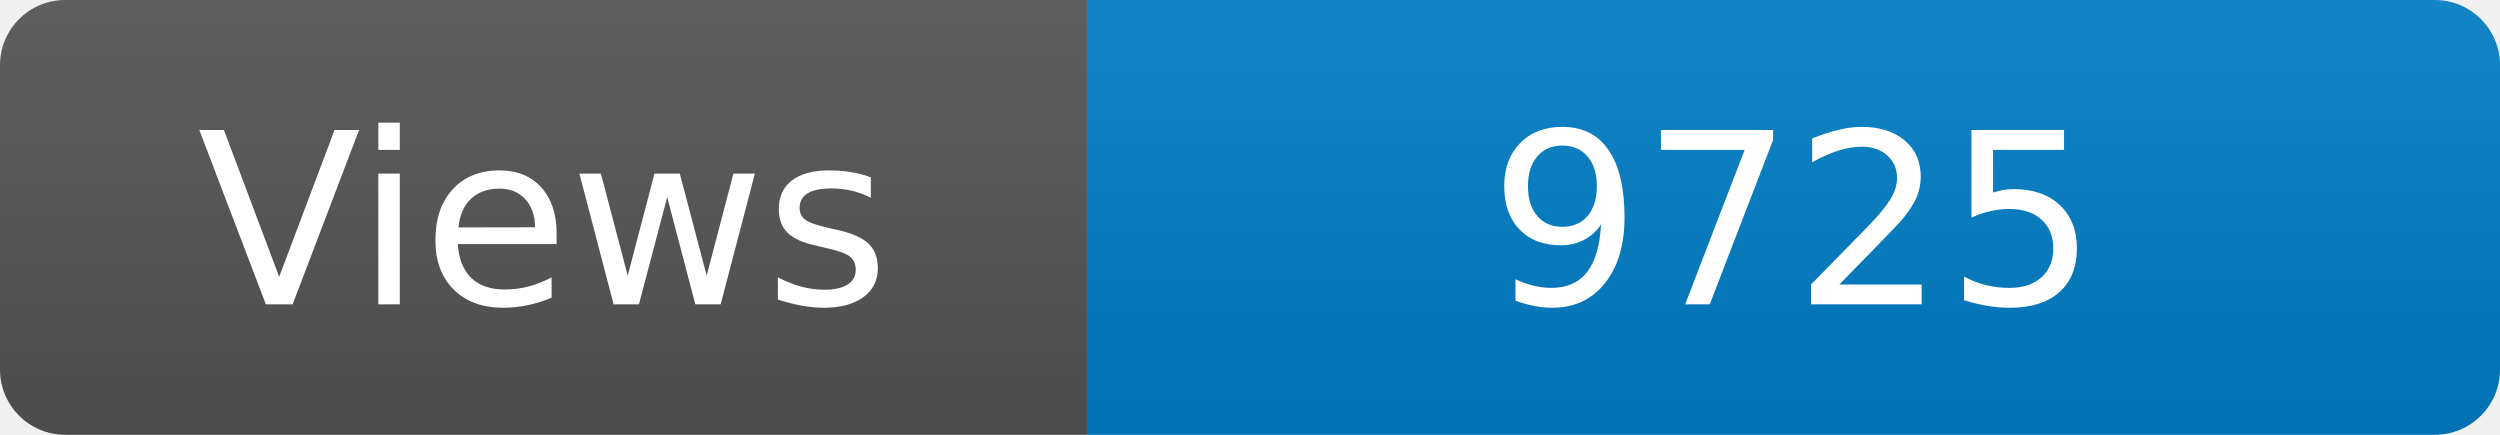
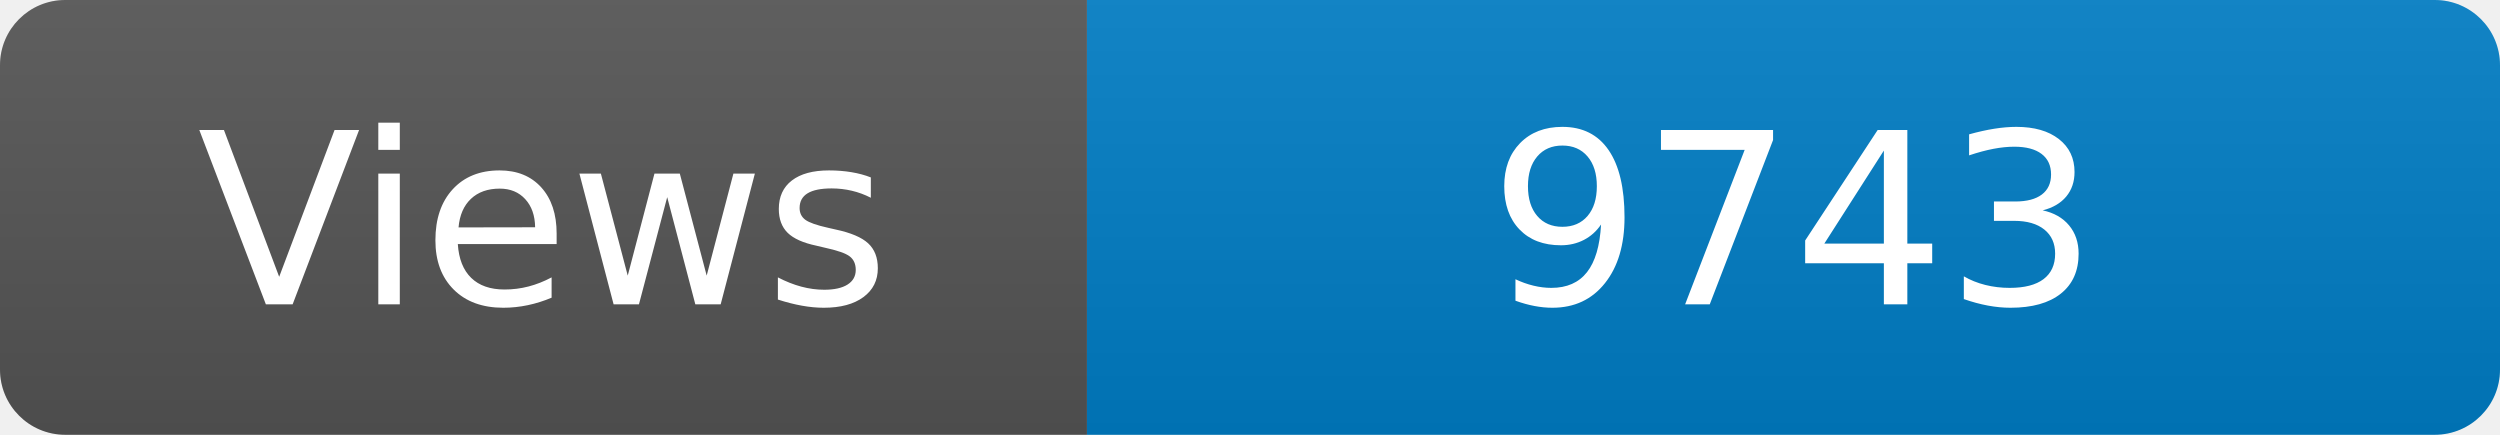
<svg xmlns="http://www.w3.org/2000/svg" width="115" height="20" role="img" aria-label="Maintained?: yes">
  <linearGradient id="s" x2="0" y2="100%">
    <stop offset="0" stop-color="#bbb" stop-opacity=".1" />
    <stop offset="1" stop-opacity=".1" />
  </linearGradient>
  <clipPath id="r">
    <rect width="115" height="20" rx="3" fill="#fff" />
  </clipPath>
  <g clip-path="url(#r)">
    <rect width="50" height="20" fill="#555" />
    <rect x="50" width="160" height="20" fill="#007ec6" />
    <rect width="115" height="20" fill="url(#s)" />
  </g>
  <g fill="#fff" text-anchor="middle" font-family="Verdana,Geneva,DejaVu Sans,sans-serif" font-size="110">
    <text x="250" y="140" transform="scale(.1)" fill="#fff">Views</text>
-     <text x="825" y="140" transform="scale(.1)" fill="#fff">9725</text>
+     <text x="825" y="140" transform="scale(.1)" fill="#fff">9743</text>
  </g>
</svg>
